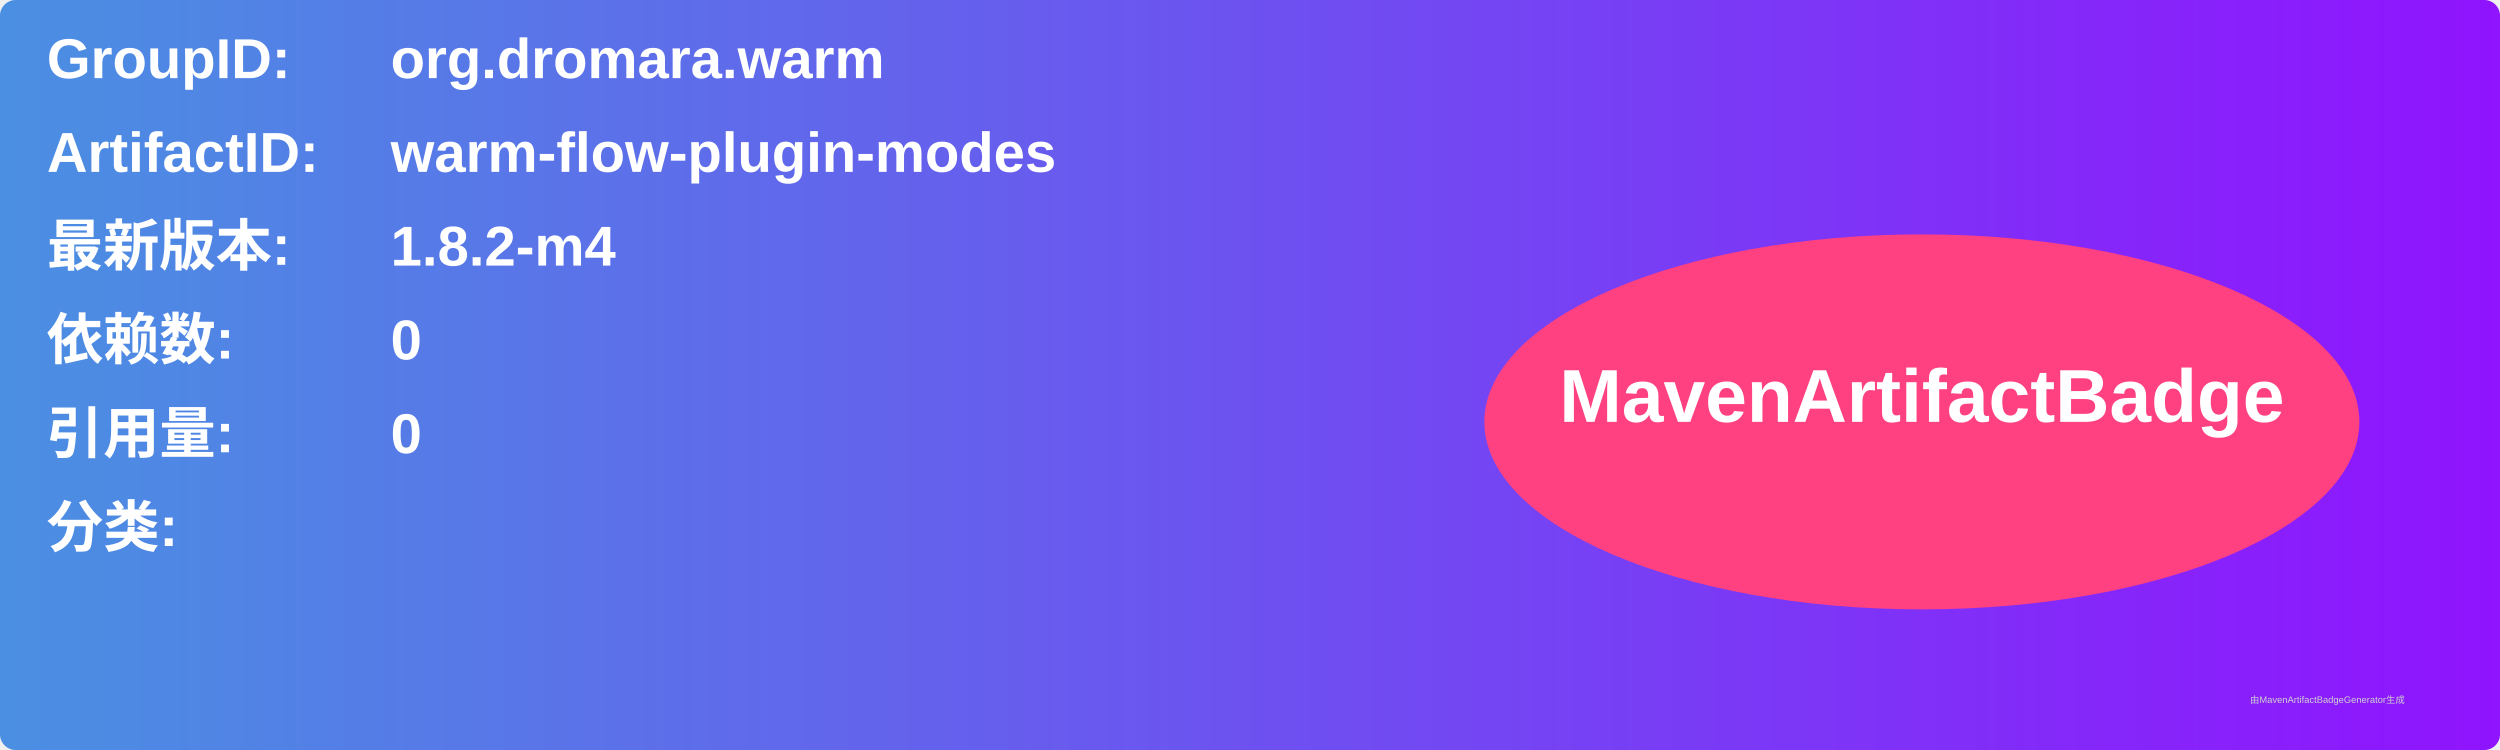
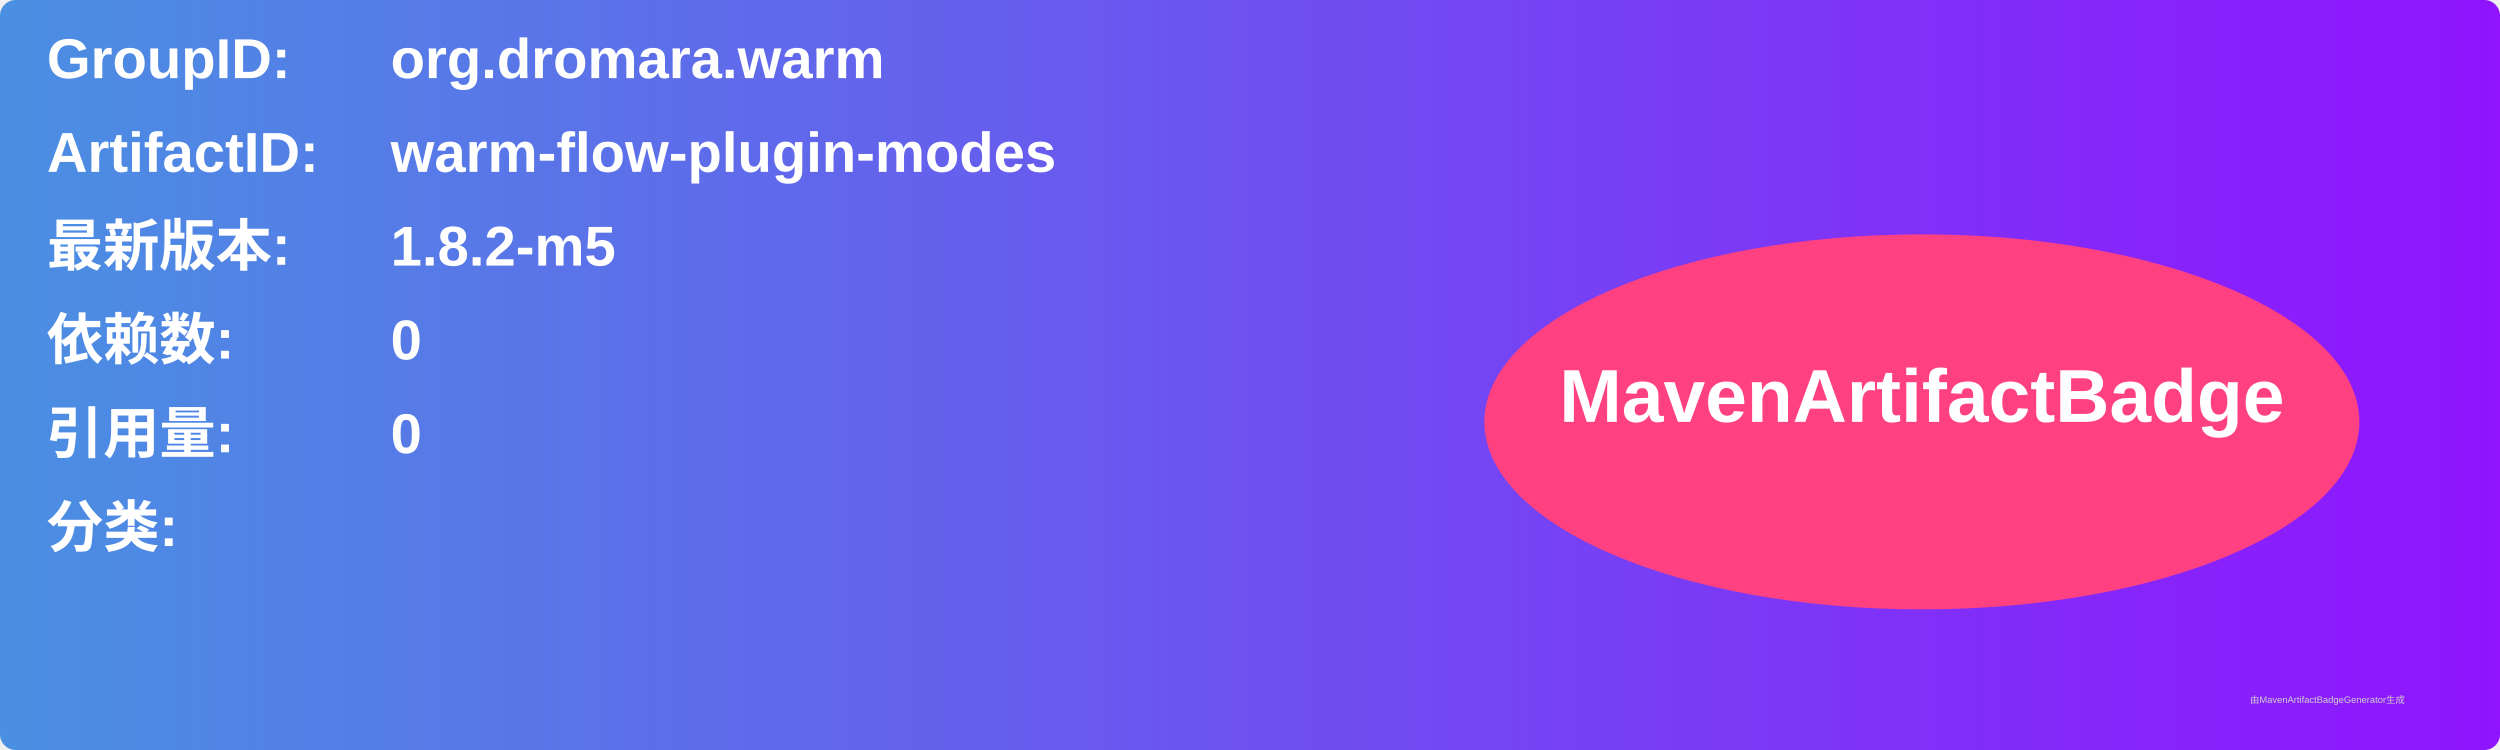
<svg xmlns="http://www.w3.org/2000/svg" width="800" height="240" viewBox="0 0 800 240">
  <linearGradient id="grad" x1="0%" y1="0%" x2="100%" y2="0%">
    <stop offset="0%" stop-color="#4a90e2" />
    <stop offset="100%" stop-color="#9013fe" />
  </linearGradient>
  <rect width="100%" height="100%" rx="5" ry="5" fill="url(#grad)" />
  <g transform="translate(15, 15)">
    <text x="0" y="10" font-family="Arial" font-size="18" fill="white" font-weight="bold" width="260">GroupID:</text>
    <text x="110" y="10" font-family="Arial" font-size="18" fill="white" font-weight="bold" width="460">org.dromara.warm</text>
    <text x="0" y="40" font-family="Arial" font-size="18" fill="white" font-weight="bold" width="260">ArtifactID:</text>
    <text x="110" y="40" font-family="Arial" font-size="18" fill="white" font-weight="bold" width="460">warm-flow-plugin-modes</text>
    <text x="0" y="70" font-family="Arial" font-size="18" fill="white" font-weight="bold">最新版本:</text>
    <text x="110" y="70" font-family="Arial" font-size="18" fill="white" font-weight="bold">
-       <tspan font-weight="bold">1.8.2-m4</tspan>
+       <tspan font-weight="bold">1.8.2-m5</tspan>
    </text>
    <text x="0" y="100" font-family="Arial" font-size="18" fill="white" font-weight="bold">依赖数: </text>
    <text x="110" y="100" font-family="Arial" font-size="18" fill="white">
      <tspan font-weight="bold">0</tspan>
    </text>
    <text x="0" y="130" font-family="Arial" font-size="18" fill="white" font-weight="bold">引用量: </text>
    <text x="110" y="130" font-family="Arial" font-size="18" fill="white">
      <tspan font-weight="bold">0</tspan>
    </text>
    <text x="0" y="160" font-family="Arial" font-size="18" fill="white" font-weight="bold">分类:</text>
    <text x="10" y="190" font-family="Arial" font-size="10" fill="white">
      <tspan font-weight="bold" />
    </text>
    <ellipse cx="600" cy="120" rx="140" ry="60" fill="#ff4081" />
    <text x="600" y="120" text-anchor="middle" font-family="Arial" font-size="24" fill="white" font-weight="bold">MavenArtifactBadge</text>
  </g>
  <text x="720" y="225" font-family="Arial" font-size="3" fill="#d0d0d0">由MavenArtifactBadgeGenerator生成</text>
</svg>
